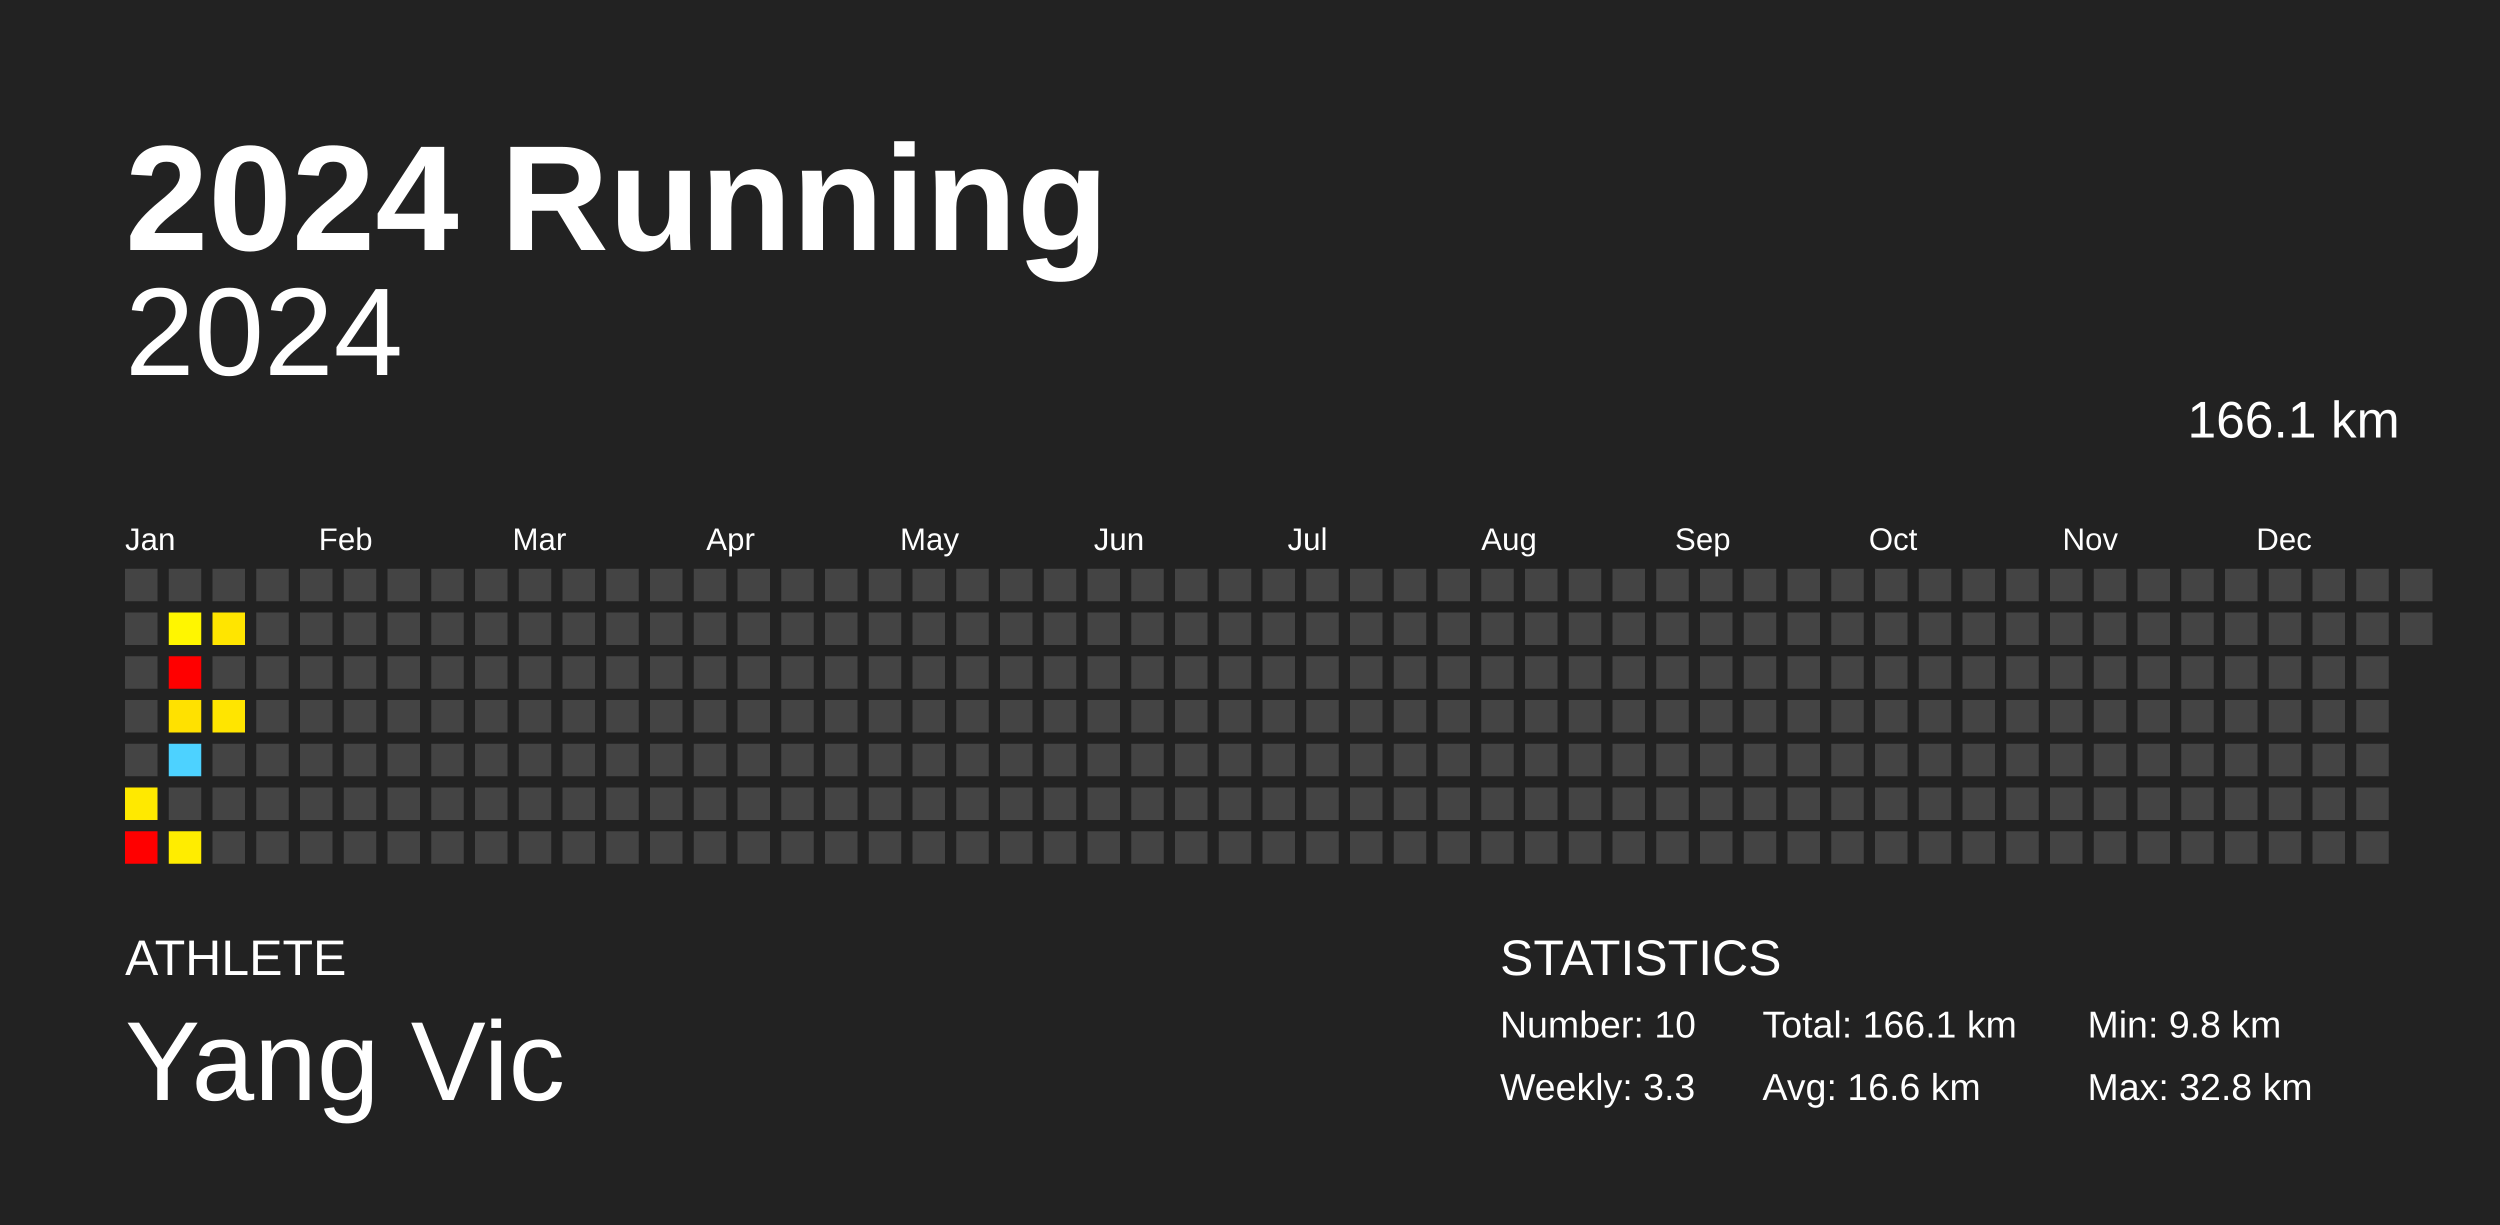
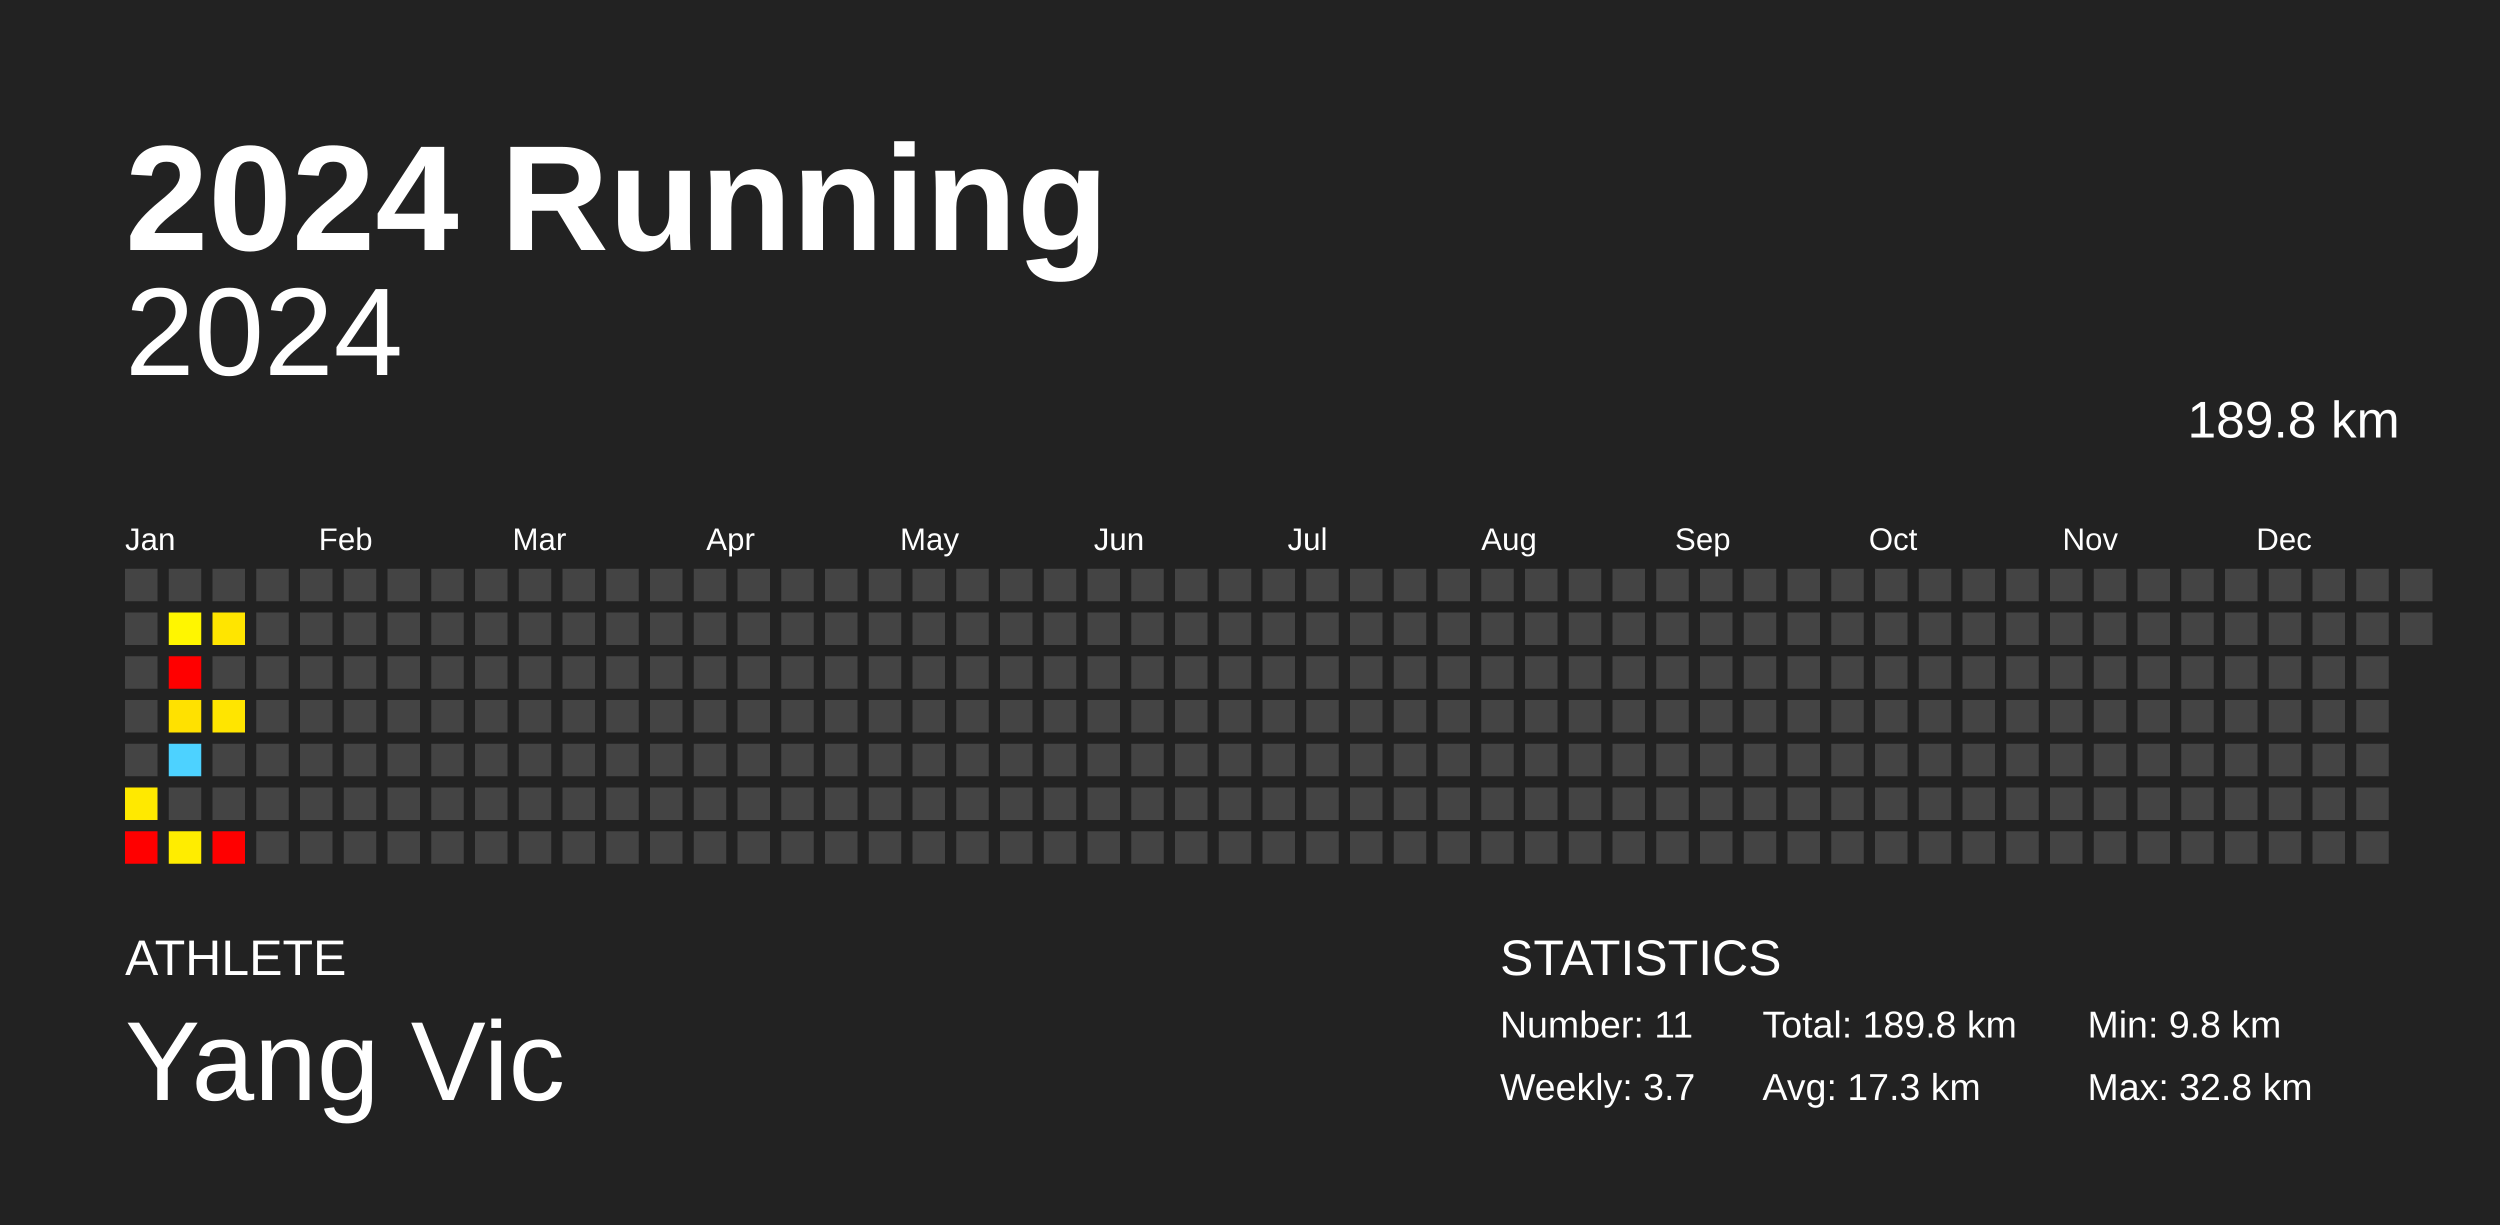
<svg xmlns="http://www.w3.org/2000/svg" baseProfile="full" height="98mm" version="1.1" viewBox="0,0,200,98" width="200mm">
  <defs />
  <rect fill="#222222" height="98" width="200" x="0" y="0" />
  <text fill="#FFFFFF" style="font-size:12px; font-family:Arial; font-weight:bold;" x="10" y="20">2024 Running</text>
  <text fill="#FFFFFF" style="font-size:4px; font-family:Arial" x="10" y="78">ATHLETE</text>
  <text fill="#FFFFFF" style="font-size:9px; font-family:Arial" x="10" y="88">Yang Vic</text>
  <text fill="#FFFFFF" style="font-size:4px; font-family:Arial" x="120" y="78">STATISTICS</text>
-   <text fill="#FFFFFF" style="font-size:3px; font-family:Arial" x="120" y="83">Number: 10</text>
-   <text fill="#FFFFFF" style="font-size:3px; font-family:Arial" x="120" y="88">Weekly: 3.3</text>
-   <text fill="#FFFFFF" style="font-size:3px; font-family:Arial" x="141" y="83">Total: 166.1 km</text>
-   <text fill="#FFFFFF" style="font-size:3px; font-family:Arial" x="141" y="88">Avg: 16.6 km</text>
+   <text fill="#FFFFFF" style="font-size:3px; font-family:Arial" x="120" y="83">Number: 11</text>
+   <text fill="#FFFFFF" style="font-size:3px; font-family:Arial" x="120" y="88">Weekly: 3.7</text>
+   <text fill="#FFFFFF" style="font-size:3px; font-family:Arial" x="141" y="83">Total: 189.8 km</text>
+   <text fill="#FFFFFF" style="font-size:3px; font-family:Arial" x="141" y="88">Avg: 17.3 km</text>
  <text fill="#FFFFFF" style="font-size:3px; font-family:Arial" x="167" y="83">Min: 9.8 km</text>
  <text fill="#FFFFFF" style="font-size:3px; font-family:Arial" x="167" y="88">Max: 32.8 km</text>
  <text alignment-baseline="hanging" fill="#FFFFFF" style="font-size:10.0px; font-family:Arial;" x="10" y="30">2024</text>
-   <text alignment-baseline="hanging" fill="#FFFFFF" style="font-size:4.125px; font-family:Arial;" x="175" y="35">166.1 km</text>
+   <text alignment-baseline="hanging" fill="#FFFFFF" style="font-size:4.125px; font-family:Arial;" x="175" y="35">189.8 km</text>
  <text fill="#FFFFFF" style="font-size:2.5px; font-family:Arial" x="10.0" y="44">Jan</text>
  <text fill="#FFFFFF" style="font-size:2.5px; font-family:Arial" x="25.5" y="44">Feb</text>
  <text fill="#FFFFFF" style="font-size:2.5px; font-family:Arial" x="41.0" y="44">Mar</text>
  <text fill="#FFFFFF" style="font-size:2.5px; font-family:Arial" x="56.5" y="44">Apr</text>
  <text fill="#FFFFFF" style="font-size:2.5px; font-family:Arial" x="72.0" y="44">May</text>
  <text fill="#FFFFFF" style="font-size:2.5px; font-family:Arial" x="87.5" y="44">Jun</text>
  <text fill="#FFFFFF" style="font-size:2.5px; font-family:Arial" x="103.0" y="44">Jul</text>
  <text fill="#FFFFFF" style="font-size:2.5px; font-family:Arial" x="118.5" y="44">Aug</text>
  <text fill="#FFFFFF" style="font-size:2.5px; font-family:Arial" x="134.0" y="44">Sep</text>
  <text fill="#FFFFFF" style="font-size:2.5px; font-family:Arial" x="149.5" y="44">Oct</text>
  <text fill="#FFFFFF" style="font-size:2.5px; font-family:Arial" x="165.0" y="44">Nov</text>
  <text fill="#FFFFFF" style="font-size:2.5px; font-family:Arial" x="180.5" y="44">Dec</text>
  <rect fill="#444444" height="2.6" width="2.6" x="10.0" y="45.5" />
  <rect fill="#444444" height="2.6" width="2.6" x="10.0" y="49.0" />
  <rect fill="#444444" height="2.6" width="2.6" x="10.0" y="52.5" />
  <rect fill="#444444" height="2.6" width="2.6" x="10.0" y="56.0" />
  <rect fill="#444444" height="2.6" width="2.6" x="10.0" y="59.5" />
  <rect fill="#ffe900" height="2.6" width="2.6" x="10.0" y="63.0" />
  <rect fill="red" height="2.6" width="2.6" x="10.0" y="66.5" />
  <rect fill="#444444" height="2.6" width="2.6" x="13.5" y="45.5" />
  <rect fill="#fff600" height="2.6" width="2.6" x="13.5" y="49.0" />
  <rect fill="red" height="2.6" width="2.6" x="13.5" y="52.5" />
  <rect fill="#ffe100" height="2.6" width="2.6" x="13.5" y="56.0" />
  <rect fill="#4dd2ff" height="2.6" width="2.6" x="13.5" y="59.5" />
  <rect fill="#444444" height="2.6" width="2.6" x="13.5" y="63.0" />
  <rect fill="#ffed00" height="2.6" width="2.6" x="13.5" y="66.5" />
  <rect fill="#444444" height="2.6" width="2.6" x="17.0" y="45.5" />
  <rect fill="#ffe500" height="2.6" width="2.6" x="17.0" y="49.0" />
  <rect fill="#444444" height="2.6" width="2.6" x="17.0" y="52.5" />
  <rect fill="#ffe500" height="2.6" width="2.6" x="17.0" y="56.0" />
  <rect fill="#444444" height="2.6" width="2.6" x="17.0" y="59.5" />
  <rect fill="#444444" height="2.6" width="2.6" x="17.0" y="63.0" />
-   <rect fill="#444444" height="2.6" width="2.6" x="17.0" y="66.5" />
+   <rect fill="red" height="2.6" width="2.6" x="17.0" y="66.5" />
  <rect fill="#444444" height="2.6" width="2.6" x="20.5" y="45.5" />
  <rect fill="#444444" height="2.6" width="2.6" x="20.5" y="49.0" />
  <rect fill="#444444" height="2.6" width="2.6" x="20.5" y="52.5" />
  <rect fill="#444444" height="2.6" width="2.6" x="20.5" y="56.0" />
  <rect fill="#444444" height="2.6" width="2.6" x="20.5" y="59.5" />
  <rect fill="#444444" height="2.6" width="2.6" x="20.5" y="63.0" />
  <rect fill="#444444" height="2.6" width="2.6" x="20.5" y="66.5" />
  <rect fill="#444444" height="2.6" width="2.6" x="24.0" y="45.5" />
  <rect fill="#444444" height="2.6" width="2.6" x="24.0" y="49.0" />
  <rect fill="#444444" height="2.6" width="2.6" x="24.0" y="52.5" />
  <rect fill="#444444" height="2.6" width="2.6" x="24.0" y="56.0" />
  <rect fill="#444444" height="2.6" width="2.6" x="24.0" y="59.5" />
  <rect fill="#444444" height="2.6" width="2.6" x="24.0" y="63.0" />
  <rect fill="#444444" height="2.6" width="2.6" x="24.0" y="66.5" />
  <rect fill="#444444" height="2.6" width="2.6" x="27.5" y="45.5" />
  <rect fill="#444444" height="2.6" width="2.6" x="27.5" y="49.0" />
  <rect fill="#444444" height="2.6" width="2.6" x="27.5" y="52.5" />
  <rect fill="#444444" height="2.6" width="2.6" x="27.5" y="56.0" />
  <rect fill="#444444" height="2.6" width="2.6" x="27.5" y="59.5" />
  <rect fill="#444444" height="2.6" width="2.6" x="27.5" y="63.0" />
  <rect fill="#444444" height="2.6" width="2.6" x="27.5" y="66.5" />
  <rect fill="#444444" height="2.6" width="2.6" x="31.0" y="45.5" />
  <rect fill="#444444" height="2.6" width="2.6" x="31.0" y="49.0" />
  <rect fill="#444444" height="2.6" width="2.6" x="31.0" y="52.5" />
  <rect fill="#444444" height="2.6" width="2.6" x="31.0" y="56.0" />
  <rect fill="#444444" height="2.6" width="2.6" x="31.0" y="59.5" />
  <rect fill="#444444" height="2.6" width="2.6" x="31.0" y="63.0" />
  <rect fill="#444444" height="2.6" width="2.6" x="31.0" y="66.5" />
  <rect fill="#444444" height="2.6" width="2.6" x="34.5" y="45.5" />
  <rect fill="#444444" height="2.6" width="2.6" x="34.5" y="49.0" />
  <rect fill="#444444" height="2.6" width="2.6" x="34.5" y="52.5" />
  <rect fill="#444444" height="2.6" width="2.6" x="34.5" y="56.0" />
  <rect fill="#444444" height="2.6" width="2.6" x="34.5" y="59.5" />
  <rect fill="#444444" height="2.6" width="2.6" x="34.5" y="63.0" />
  <rect fill="#444444" height="2.6" width="2.6" x="34.5" y="66.5" />
  <rect fill="#444444" height="2.6" width="2.6" x="38.0" y="45.5" />
  <rect fill="#444444" height="2.6" width="2.6" x="38.0" y="49.0" />
  <rect fill="#444444" height="2.6" width="2.6" x="38.0" y="52.5" />
  <rect fill="#444444" height="2.6" width="2.6" x="38.0" y="56.0" />
  <rect fill="#444444" height="2.6" width="2.6" x="38.0" y="59.5" />
  <rect fill="#444444" height="2.6" width="2.6" x="38.0" y="63.0" />
  <rect fill="#444444" height="2.6" width="2.6" x="38.0" y="66.5" />
  <rect fill="#444444" height="2.6" width="2.6" x="41.5" y="45.5" />
  <rect fill="#444444" height="2.6" width="2.6" x="41.5" y="49.0" />
  <rect fill="#444444" height="2.6" width="2.6" x="41.5" y="52.5" />
  <rect fill="#444444" height="2.6" width="2.6" x="41.5" y="56.0" />
  <rect fill="#444444" height="2.6" width="2.6" x="41.5" y="59.5" />
  <rect fill="#444444" height="2.6" width="2.6" x="41.5" y="63.0" />
  <rect fill="#444444" height="2.6" width="2.6" x="41.5" y="66.5" />
  <rect fill="#444444" height="2.6" width="2.6" x="45.0" y="45.5" />
  <rect fill="#444444" height="2.6" width="2.6" x="45.0" y="49.0" />
  <rect fill="#444444" height="2.6" width="2.6" x="45.0" y="52.5" />
  <rect fill="#444444" height="2.6" width="2.6" x="45.0" y="56.0" />
  <rect fill="#444444" height="2.6" width="2.6" x="45.0" y="59.5" />
  <rect fill="#444444" height="2.6" width="2.6" x="45.0" y="63.0" />
  <rect fill="#444444" height="2.6" width="2.6" x="45.0" y="66.5" />
  <rect fill="#444444" height="2.6" width="2.6" x="48.5" y="45.5" />
  <rect fill="#444444" height="2.6" width="2.6" x="48.5" y="49.0" />
  <rect fill="#444444" height="2.6" width="2.6" x="48.5" y="52.5" />
  <rect fill="#444444" height="2.6" width="2.6" x="48.5" y="56.0" />
  <rect fill="#444444" height="2.6" width="2.6" x="48.5" y="59.5" />
  <rect fill="#444444" height="2.6" width="2.6" x="48.5" y="63.0" />
  <rect fill="#444444" height="2.6" width="2.6" x="48.5" y="66.5" />
  <rect fill="#444444" height="2.6" width="2.6" x="52.0" y="45.5" />
  <rect fill="#444444" height="2.6" width="2.6" x="52.0" y="49.0" />
  <rect fill="#444444" height="2.6" width="2.6" x="52.0" y="52.5" />
  <rect fill="#444444" height="2.6" width="2.6" x="52.0" y="56.0" />
  <rect fill="#444444" height="2.6" width="2.6" x="52.0" y="59.5" />
  <rect fill="#444444" height="2.6" width="2.6" x="52.0" y="63.0" />
  <rect fill="#444444" height="2.6" width="2.6" x="52.0" y="66.5" />
  <rect fill="#444444" height="2.6" width="2.6" x="55.5" y="45.5" />
  <rect fill="#444444" height="2.6" width="2.6" x="55.5" y="49.0" />
  <rect fill="#444444" height="2.6" width="2.6" x="55.5" y="52.5" />
  <rect fill="#444444" height="2.6" width="2.6" x="55.5" y="56.0" />
  <rect fill="#444444" height="2.6" width="2.6" x="55.5" y="59.5" />
  <rect fill="#444444" height="2.6" width="2.6" x="55.5" y="63.0" />
  <rect fill="#444444" height="2.6" width="2.6" x="55.5" y="66.5" />
  <rect fill="#444444" height="2.6" width="2.6" x="59.0" y="45.5" />
  <rect fill="#444444" height="2.6" width="2.6" x="59.0" y="49.0" />
  <rect fill="#444444" height="2.6" width="2.6" x="59.0" y="52.5" />
  <rect fill="#444444" height="2.6" width="2.6" x="59.0" y="56.0" />
  <rect fill="#444444" height="2.6" width="2.6" x="59.0" y="59.5" />
  <rect fill="#444444" height="2.6" width="2.6" x="59.0" y="63.0" />
  <rect fill="#444444" height="2.6" width="2.6" x="59.0" y="66.5" />
  <rect fill="#444444" height="2.6" width="2.6" x="62.5" y="45.5" />
  <rect fill="#444444" height="2.6" width="2.6" x="62.5" y="49.0" />
  <rect fill="#444444" height="2.6" width="2.6" x="62.5" y="52.5" />
  <rect fill="#444444" height="2.6" width="2.6" x="62.5" y="56.0" />
  <rect fill="#444444" height="2.6" width="2.6" x="62.5" y="59.5" />
  <rect fill="#444444" height="2.6" width="2.6" x="62.5" y="63.0" />
  <rect fill="#444444" height="2.6" width="2.6" x="62.5" y="66.5" />
  <rect fill="#444444" height="2.6" width="2.6" x="66.0" y="45.5" />
  <rect fill="#444444" height="2.6" width="2.6" x="66.0" y="49.0" />
  <rect fill="#444444" height="2.6" width="2.6" x="66.0" y="52.5" />
  <rect fill="#444444" height="2.6" width="2.6" x="66.0" y="56.0" />
  <rect fill="#444444" height="2.6" width="2.6" x="66.0" y="59.5" />
  <rect fill="#444444" height="2.6" width="2.6" x="66.0" y="63.0" />
  <rect fill="#444444" height="2.6" width="2.6" x="66.0" y="66.5" />
  <rect fill="#444444" height="2.6" width="2.6" x="69.5" y="45.5" />
  <rect fill="#444444" height="2.6" width="2.6" x="69.5" y="49.0" />
  <rect fill="#444444" height="2.6" width="2.6" x="69.5" y="52.5" />
  <rect fill="#444444" height="2.6" width="2.6" x="69.5" y="56.0" />
  <rect fill="#444444" height="2.6" width="2.6" x="69.5" y="59.5" />
  <rect fill="#444444" height="2.6" width="2.6" x="69.5" y="63.0" />
  <rect fill="#444444" height="2.6" width="2.6" x="69.5" y="66.5" />
  <rect fill="#444444" height="2.6" width="2.6" x="73.0" y="45.5" />
  <rect fill="#444444" height="2.6" width="2.6" x="73.0" y="49.0" />
  <rect fill="#444444" height="2.6" width="2.6" x="73.0" y="52.5" />
  <rect fill="#444444" height="2.6" width="2.6" x="73.0" y="56.0" />
  <rect fill="#444444" height="2.6" width="2.6" x="73.0" y="59.5" />
  <rect fill="#444444" height="2.6" width="2.6" x="73.0" y="63.0" />
  <rect fill="#444444" height="2.6" width="2.6" x="73.0" y="66.5" />
  <rect fill="#444444" height="2.6" width="2.6" x="76.5" y="45.5" />
  <rect fill="#444444" height="2.6" width="2.6" x="76.5" y="49.0" />
  <rect fill="#444444" height="2.6" width="2.6" x="76.5" y="52.5" />
  <rect fill="#444444" height="2.6" width="2.6" x="76.5" y="56.0" />
  <rect fill="#444444" height="2.6" width="2.6" x="76.5" y="59.5" />
  <rect fill="#444444" height="2.6" width="2.6" x="76.5" y="63.0" />
  <rect fill="#444444" height="2.6" width="2.6" x="76.5" y="66.5" />
  <rect fill="#444444" height="2.6" width="2.6" x="80.0" y="45.5" />
  <rect fill="#444444" height="2.6" width="2.6" x="80.0" y="49.0" />
  <rect fill="#444444" height="2.6" width="2.6" x="80.0" y="52.5" />
  <rect fill="#444444" height="2.6" width="2.6" x="80.0" y="56.0" />
  <rect fill="#444444" height="2.6" width="2.6" x="80.0" y="59.5" />
  <rect fill="#444444" height="2.6" width="2.6" x="80.0" y="63.0" />
  <rect fill="#444444" height="2.6" width="2.6" x="80.0" y="66.5" />
  <rect fill="#444444" height="2.6" width="2.6" x="83.5" y="45.5" />
  <rect fill="#444444" height="2.6" width="2.6" x="83.5" y="49.0" />
  <rect fill="#444444" height="2.6" width="2.6" x="83.5" y="52.5" />
  <rect fill="#444444" height="2.6" width="2.6" x="83.5" y="56.0" />
  <rect fill="#444444" height="2.6" width="2.6" x="83.5" y="59.5" />
  <rect fill="#444444" height="2.6" width="2.6" x="83.5" y="63.0" />
  <rect fill="#444444" height="2.6" width="2.6" x="83.5" y="66.5" />
  <rect fill="#444444" height="2.6" width="2.6" x="87.0" y="45.5" />
  <rect fill="#444444" height="2.6" width="2.6" x="87.0" y="49.0" />
  <rect fill="#444444" height="2.6" width="2.6" x="87.0" y="52.5" />
  <rect fill="#444444" height="2.6" width="2.6" x="87.0" y="56.0" />
  <rect fill="#444444" height="2.6" width="2.6" x="87.0" y="59.5" />
  <rect fill="#444444" height="2.6" width="2.6" x="87.0" y="63.0" />
  <rect fill="#444444" height="2.6" width="2.6" x="87.0" y="66.5" />
  <rect fill="#444444" height="2.6" width="2.6" x="90.5" y="45.5" />
  <rect fill="#444444" height="2.6" width="2.6" x="90.5" y="49.0" />
  <rect fill="#444444" height="2.6" width="2.6" x="90.5" y="52.5" />
  <rect fill="#444444" height="2.6" width="2.6" x="90.5" y="56.0" />
  <rect fill="#444444" height="2.6" width="2.6" x="90.5" y="59.5" />
  <rect fill="#444444" height="2.6" width="2.6" x="90.5" y="63.0" />
  <rect fill="#444444" height="2.6" width="2.6" x="90.5" y="66.5" />
  <rect fill="#444444" height="2.6" width="2.6" x="94.0" y="45.5" />
  <rect fill="#444444" height="2.6" width="2.6" x="94.0" y="49.0" />
  <rect fill="#444444" height="2.6" width="2.6" x="94.0" y="52.5" />
  <rect fill="#444444" height="2.6" width="2.6" x="94.0" y="56.0" />
  <rect fill="#444444" height="2.6" width="2.6" x="94.0" y="59.5" />
  <rect fill="#444444" height="2.6" width="2.6" x="94.0" y="63.0" />
  <rect fill="#444444" height="2.6" width="2.6" x="94.0" y="66.5" />
  <rect fill="#444444" height="2.6" width="2.6" x="97.5" y="45.5" />
  <rect fill="#444444" height="2.6" width="2.6" x="97.5" y="49.0" />
  <rect fill="#444444" height="2.6" width="2.6" x="97.5" y="52.5" />
  <rect fill="#444444" height="2.6" width="2.6" x="97.5" y="56.0" />
  <rect fill="#444444" height="2.6" width="2.6" x="97.5" y="59.5" />
  <rect fill="#444444" height="2.6" width="2.6" x="97.5" y="63.0" />
  <rect fill="#444444" height="2.6" width="2.6" x="97.5" y="66.5" />
  <rect fill="#444444" height="2.6" width="2.6" x="101.0" y="45.5" />
  <rect fill="#444444" height="2.6" width="2.6" x="101.0" y="49.0" />
  <rect fill="#444444" height="2.6" width="2.6" x="101.0" y="52.5" />
  <rect fill="#444444" height="2.6" width="2.6" x="101.0" y="56.0" />
  <rect fill="#444444" height="2.6" width="2.6" x="101.0" y="59.5" />
  <rect fill="#444444" height="2.6" width="2.6" x="101.0" y="63.0" />
  <rect fill="#444444" height="2.6" width="2.6" x="101.0" y="66.5" />
  <rect fill="#444444" height="2.6" width="2.6" x="104.5" y="45.5" />
  <rect fill="#444444" height="2.6" width="2.6" x="104.5" y="49.0" />
  <rect fill="#444444" height="2.6" width="2.6" x="104.5" y="52.5" />
  <rect fill="#444444" height="2.6" width="2.6" x="104.5" y="56.0" />
  <rect fill="#444444" height="2.6" width="2.6" x="104.5" y="59.5" />
  <rect fill="#444444" height="2.6" width="2.6" x="104.5" y="63.0" />
  <rect fill="#444444" height="2.6" width="2.6" x="104.5" y="66.5" />
  <rect fill="#444444" height="2.6" width="2.6" x="108.0" y="45.5" />
  <rect fill="#444444" height="2.6" width="2.6" x="108.0" y="49.0" />
  <rect fill="#444444" height="2.6" width="2.6" x="108.0" y="52.5" />
  <rect fill="#444444" height="2.6" width="2.6" x="108.0" y="56.0" />
  <rect fill="#444444" height="2.6" width="2.6" x="108.0" y="59.5" />
  <rect fill="#444444" height="2.6" width="2.6" x="108.0" y="63.0" />
  <rect fill="#444444" height="2.6" width="2.6" x="108.0" y="66.5" />
  <rect fill="#444444" height="2.6" width="2.6" x="111.5" y="45.5" />
  <rect fill="#444444" height="2.6" width="2.6" x="111.5" y="49.0" />
  <rect fill="#444444" height="2.6" width="2.6" x="111.5" y="52.5" />
  <rect fill="#444444" height="2.6" width="2.6" x="111.5" y="56.0" />
  <rect fill="#444444" height="2.6" width="2.6" x="111.5" y="59.5" />
  <rect fill="#444444" height="2.6" width="2.6" x="111.5" y="63.0" />
  <rect fill="#444444" height="2.6" width="2.6" x="111.5" y="66.5" />
  <rect fill="#444444" height="2.6" width="2.6" x="115.0" y="45.5" />
  <rect fill="#444444" height="2.6" width="2.6" x="115.0" y="49.0" />
  <rect fill="#444444" height="2.6" width="2.6" x="115.0" y="52.5" />
  <rect fill="#444444" height="2.6" width="2.6" x="115.0" y="56.0" />
  <rect fill="#444444" height="2.6" width="2.6" x="115.0" y="59.5" />
  <rect fill="#444444" height="2.6" width="2.6" x="115.0" y="63.0" />
  <rect fill="#444444" height="2.6" width="2.6" x="115.0" y="66.5" />
  <rect fill="#444444" height="2.6" width="2.6" x="118.5" y="45.5" />
  <rect fill="#444444" height="2.6" width="2.6" x="118.5" y="49.0" />
  <rect fill="#444444" height="2.6" width="2.6" x="118.5" y="52.5" />
  <rect fill="#444444" height="2.6" width="2.6" x="118.5" y="56.0" />
  <rect fill="#444444" height="2.6" width="2.6" x="118.5" y="59.5" />
  <rect fill="#444444" height="2.6" width="2.6" x="118.5" y="63.0" />
  <rect fill="#444444" height="2.6" width="2.6" x="118.5" y="66.5" />
  <rect fill="#444444" height="2.6" width="2.6" x="122.0" y="45.5" />
  <rect fill="#444444" height="2.6" width="2.6" x="122.0" y="49.0" />
  <rect fill="#444444" height="2.6" width="2.6" x="122.0" y="52.5" />
  <rect fill="#444444" height="2.6" width="2.6" x="122.0" y="56.0" />
  <rect fill="#444444" height="2.6" width="2.6" x="122.0" y="59.5" />
  <rect fill="#444444" height="2.6" width="2.6" x="122.0" y="63.0" />
  <rect fill="#444444" height="2.6" width="2.6" x="122.0" y="66.5" />
  <rect fill="#444444" height="2.6" width="2.6" x="125.5" y="45.5" />
  <rect fill="#444444" height="2.6" width="2.6" x="125.5" y="49.0" />
  <rect fill="#444444" height="2.6" width="2.6" x="125.5" y="52.5" />
  <rect fill="#444444" height="2.6" width="2.6" x="125.5" y="56.0" />
  <rect fill="#444444" height="2.6" width="2.6" x="125.5" y="59.5" />
  <rect fill="#444444" height="2.6" width="2.6" x="125.5" y="63.0" />
  <rect fill="#444444" height="2.6" width="2.6" x="125.5" y="66.5" />
  <rect fill="#444444" height="2.6" width="2.6" x="129.0" y="45.5" />
  <rect fill="#444444" height="2.6" width="2.6" x="129.0" y="49.0" />
  <rect fill="#444444" height="2.6" width="2.6" x="129.0" y="52.5" />
  <rect fill="#444444" height="2.6" width="2.6" x="129.0" y="56.0" />
  <rect fill="#444444" height="2.6" width="2.6" x="129.0" y="59.5" />
  <rect fill="#444444" height="2.6" width="2.6" x="129.0" y="63.0" />
  <rect fill="#444444" height="2.6" width="2.6" x="129.0" y="66.5" />
  <rect fill="#444444" height="2.6" width="2.6" x="132.5" y="45.5" />
  <rect fill="#444444" height="2.6" width="2.6" x="132.5" y="49.0" />
  <rect fill="#444444" height="2.6" width="2.6" x="132.5" y="52.5" />
  <rect fill="#444444" height="2.6" width="2.6" x="132.5" y="56.0" />
  <rect fill="#444444" height="2.6" width="2.6" x="132.5" y="59.5" />
  <rect fill="#444444" height="2.6" width="2.6" x="132.5" y="63.0" />
  <rect fill="#444444" height="2.6" width="2.6" x="132.5" y="66.5" />
  <rect fill="#444444" height="2.6" width="2.6" x="136.0" y="45.5" />
  <rect fill="#444444" height="2.6" width="2.6" x="136.0" y="49.0" />
  <rect fill="#444444" height="2.6" width="2.6" x="136.0" y="52.5" />
  <rect fill="#444444" height="2.6" width="2.6" x="136.0" y="56.0" />
  <rect fill="#444444" height="2.6" width="2.6" x="136.0" y="59.5" />
  <rect fill="#444444" height="2.6" width="2.6" x="136.0" y="63.0" />
  <rect fill="#444444" height="2.6" width="2.6" x="136.0" y="66.5" />
  <rect fill="#444444" height="2.6" width="2.6" x="139.5" y="45.5" />
  <rect fill="#444444" height="2.6" width="2.6" x="139.5" y="49.0" />
  <rect fill="#444444" height="2.6" width="2.6" x="139.5" y="52.5" />
  <rect fill="#444444" height="2.6" width="2.6" x="139.5" y="56.0" />
  <rect fill="#444444" height="2.6" width="2.6" x="139.5" y="59.5" />
  <rect fill="#444444" height="2.6" width="2.6" x="139.5" y="63.0" />
  <rect fill="#444444" height="2.6" width="2.6" x="139.5" y="66.5" />
  <rect fill="#444444" height="2.6" width="2.6" x="143.0" y="45.5" />
  <rect fill="#444444" height="2.6" width="2.6" x="143.0" y="49.0" />
  <rect fill="#444444" height="2.6" width="2.6" x="143.0" y="52.5" />
  <rect fill="#444444" height="2.6" width="2.6" x="143.0" y="56.0" />
  <rect fill="#444444" height="2.6" width="2.6" x="143.0" y="59.5" />
  <rect fill="#444444" height="2.6" width="2.6" x="143.0" y="63.0" />
  <rect fill="#444444" height="2.6" width="2.6" x="143.0" y="66.5" />
  <rect fill="#444444" height="2.6" width="2.6" x="146.5" y="45.5" />
  <rect fill="#444444" height="2.6" width="2.6" x="146.5" y="49.0" />
  <rect fill="#444444" height="2.6" width="2.6" x="146.5" y="52.5" />
  <rect fill="#444444" height="2.6" width="2.6" x="146.5" y="56.0" />
  <rect fill="#444444" height="2.6" width="2.6" x="146.5" y="59.5" />
  <rect fill="#444444" height="2.6" width="2.6" x="146.5" y="63.0" />
  <rect fill="#444444" height="2.6" width="2.6" x="146.5" y="66.5" />
  <rect fill="#444444" height="2.6" width="2.6" x="150.0" y="45.5" />
  <rect fill="#444444" height="2.6" width="2.6" x="150.0" y="49.0" />
  <rect fill="#444444" height="2.6" width="2.6" x="150.0" y="52.5" />
  <rect fill="#444444" height="2.6" width="2.6" x="150.0" y="56.0" />
  <rect fill="#444444" height="2.6" width="2.6" x="150.0" y="59.5" />
  <rect fill="#444444" height="2.6" width="2.6" x="150.0" y="63.0" />
  <rect fill="#444444" height="2.6" width="2.6" x="150.0" y="66.5" />
  <rect fill="#444444" height="2.6" width="2.6" x="153.5" y="45.5" />
  <rect fill="#444444" height="2.6" width="2.6" x="153.5" y="49.0" />
  <rect fill="#444444" height="2.6" width="2.6" x="153.5" y="52.5" />
  <rect fill="#444444" height="2.6" width="2.6" x="153.5" y="56.0" />
  <rect fill="#444444" height="2.6" width="2.6" x="153.5" y="59.5" />
  <rect fill="#444444" height="2.6" width="2.6" x="153.5" y="63.0" />
  <rect fill="#444444" height="2.6" width="2.6" x="153.5" y="66.5" />
  <rect fill="#444444" height="2.6" width="2.6" x="157.0" y="45.5" />
  <rect fill="#444444" height="2.6" width="2.6" x="157.0" y="49.0" />
  <rect fill="#444444" height="2.6" width="2.6" x="157.0" y="52.5" />
  <rect fill="#444444" height="2.6" width="2.6" x="157.0" y="56.0" />
  <rect fill="#444444" height="2.6" width="2.6" x="157.0" y="59.5" />
  <rect fill="#444444" height="2.6" width="2.6" x="157.0" y="63.0" />
  <rect fill="#444444" height="2.6" width="2.6" x="157.0" y="66.5" />
  <rect fill="#444444" height="2.6" width="2.6" x="160.5" y="45.5" />
  <rect fill="#444444" height="2.6" width="2.6" x="160.5" y="49.0" />
  <rect fill="#444444" height="2.6" width="2.6" x="160.5" y="52.5" />
  <rect fill="#444444" height="2.6" width="2.6" x="160.5" y="56.0" />
  <rect fill="#444444" height="2.6" width="2.6" x="160.5" y="59.5" />
  <rect fill="#444444" height="2.6" width="2.6" x="160.5" y="63.0" />
  <rect fill="#444444" height="2.6" width="2.6" x="160.5" y="66.5" />
  <rect fill="#444444" height="2.6" width="2.6" x="164.0" y="45.5" />
  <rect fill="#444444" height="2.6" width="2.6" x="164.0" y="49.0" />
  <rect fill="#444444" height="2.6" width="2.6" x="164.0" y="52.5" />
  <rect fill="#444444" height="2.6" width="2.6" x="164.0" y="56.0" />
  <rect fill="#444444" height="2.6" width="2.6" x="164.0" y="59.5" />
  <rect fill="#444444" height="2.6" width="2.6" x="164.0" y="63.0" />
  <rect fill="#444444" height="2.6" width="2.6" x="164.0" y="66.5" />
  <rect fill="#444444" height="2.6" width="2.6" x="167.5" y="45.5" />
  <rect fill="#444444" height="2.6" width="2.6" x="167.5" y="49.0" />
  <rect fill="#444444" height="2.6" width="2.6" x="167.5" y="52.5" />
  <rect fill="#444444" height="2.6" width="2.6" x="167.5" y="56.0" />
  <rect fill="#444444" height="2.6" width="2.6" x="167.5" y="59.5" />
  <rect fill="#444444" height="2.6" width="2.6" x="167.5" y="63.0" />
  <rect fill="#444444" height="2.6" width="2.6" x="167.5" y="66.5" />
  <rect fill="#444444" height="2.6" width="2.6" x="171.0" y="45.5" />
  <rect fill="#444444" height="2.6" width="2.6" x="171.0" y="49.0" />
  <rect fill="#444444" height="2.6" width="2.6" x="171.0" y="52.5" />
  <rect fill="#444444" height="2.6" width="2.6" x="171.0" y="56.0" />
  <rect fill="#444444" height="2.6" width="2.6" x="171.0" y="59.5" />
  <rect fill="#444444" height="2.6" width="2.6" x="171.0" y="63.0" />
  <rect fill="#444444" height="2.6" width="2.6" x="171.0" y="66.5" />
  <rect fill="#444444" height="2.6" width="2.6" x="174.5" y="45.5" />
  <rect fill="#444444" height="2.6" width="2.6" x="174.5" y="49.0" />
  <rect fill="#444444" height="2.6" width="2.6" x="174.5" y="52.5" />
  <rect fill="#444444" height="2.6" width="2.6" x="174.5" y="56.0" />
  <rect fill="#444444" height="2.6" width="2.6" x="174.5" y="59.5" />
  <rect fill="#444444" height="2.6" width="2.6" x="174.5" y="63.0" />
  <rect fill="#444444" height="2.6" width="2.6" x="174.5" y="66.5" />
  <rect fill="#444444" height="2.6" width="2.6" x="178.0" y="45.5" />
  <rect fill="#444444" height="2.6" width="2.6" x="178.0" y="49.0" />
  <rect fill="#444444" height="2.6" width="2.6" x="178.0" y="52.5" />
  <rect fill="#444444" height="2.6" width="2.6" x="178.0" y="56.0" />
  <rect fill="#444444" height="2.6" width="2.6" x="178.0" y="59.5" />
  <rect fill="#444444" height="2.6" width="2.6" x="178.0" y="63.0" />
  <rect fill="#444444" height="2.6" width="2.6" x="178.0" y="66.5" />
  <rect fill="#444444" height="2.6" width="2.6" x="181.5" y="45.5" />
  <rect fill="#444444" height="2.6" width="2.6" x="181.5" y="49.0" />
  <rect fill="#444444" height="2.6" width="2.6" x="181.5" y="52.5" />
  <rect fill="#444444" height="2.6" width="2.6" x="181.5" y="56.0" />
  <rect fill="#444444" height="2.6" width="2.6" x="181.5" y="59.5" />
  <rect fill="#444444" height="2.6" width="2.6" x="181.5" y="63.0" />
  <rect fill="#444444" height="2.6" width="2.6" x="181.5" y="66.5" />
  <rect fill="#444444" height="2.6" width="2.6" x="185.0" y="45.5" />
  <rect fill="#444444" height="2.6" width="2.6" x="185.0" y="49.0" />
  <rect fill="#444444" height="2.6" width="2.6" x="185.0" y="52.5" />
  <rect fill="#444444" height="2.6" width="2.6" x="185.0" y="56.0" />
  <rect fill="#444444" height="2.6" width="2.6" x="185.0" y="59.5" />
  <rect fill="#444444" height="2.6" width="2.6" x="185.0" y="63.0" />
  <rect fill="#444444" height="2.6" width="2.6" x="185.0" y="66.5" />
  <rect fill="#444444" height="2.6" width="2.6" x="188.5" y="45.5" />
  <rect fill="#444444" height="2.6" width="2.6" x="188.5" y="49.0" />
  <rect fill="#444444" height="2.6" width="2.6" x="188.5" y="52.5" />
  <rect fill="#444444" height="2.6" width="2.6" x="188.5" y="56.0" />
  <rect fill="#444444" height="2.6" width="2.6" x="188.5" y="59.5" />
  <rect fill="#444444" height="2.6" width="2.6" x="188.5" y="63.0" />
  <rect fill="#444444" height="2.6" width="2.6" x="188.5" y="66.5" />
  <rect fill="#444444" height="2.6" width="2.6" x="192.0" y="45.5" />
  <rect fill="#444444" height="2.6" width="2.6" x="192.0" y="49.0" />
</svg>
